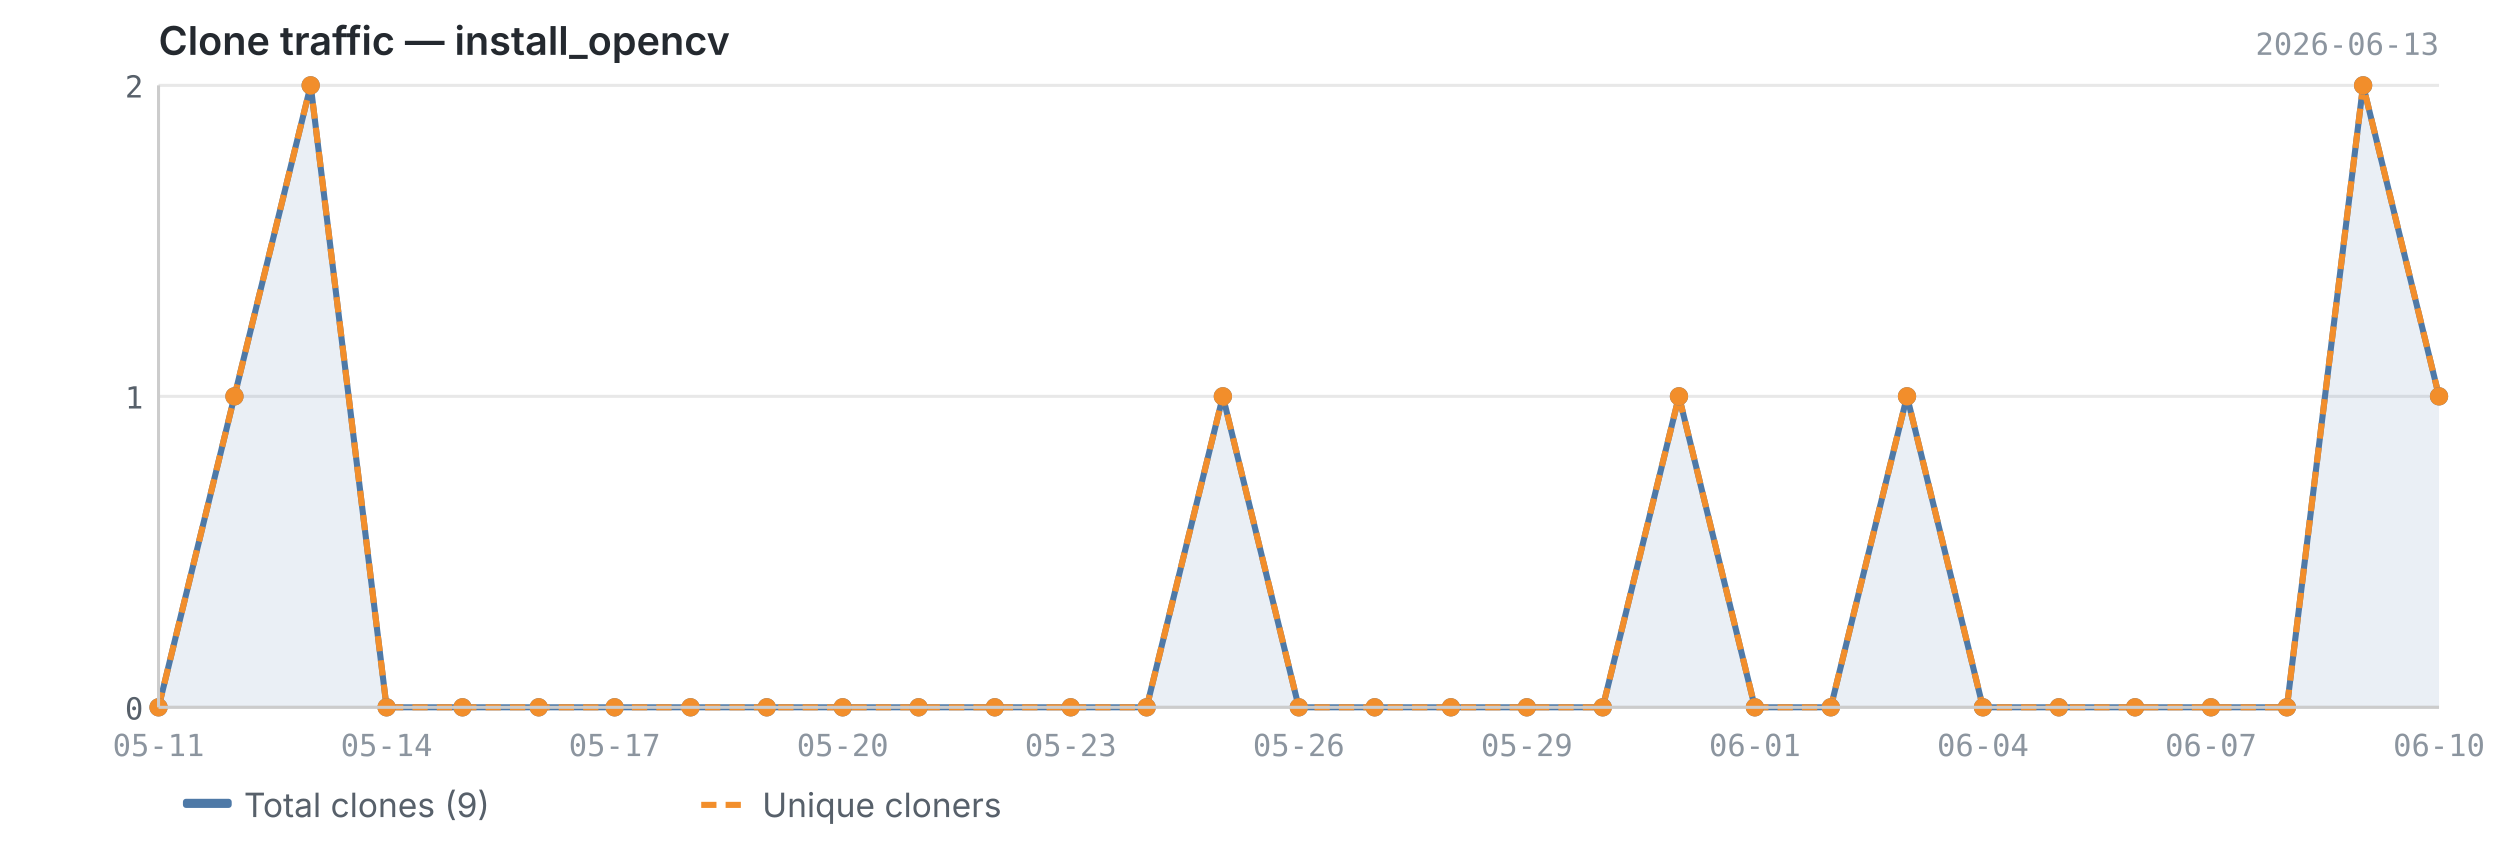
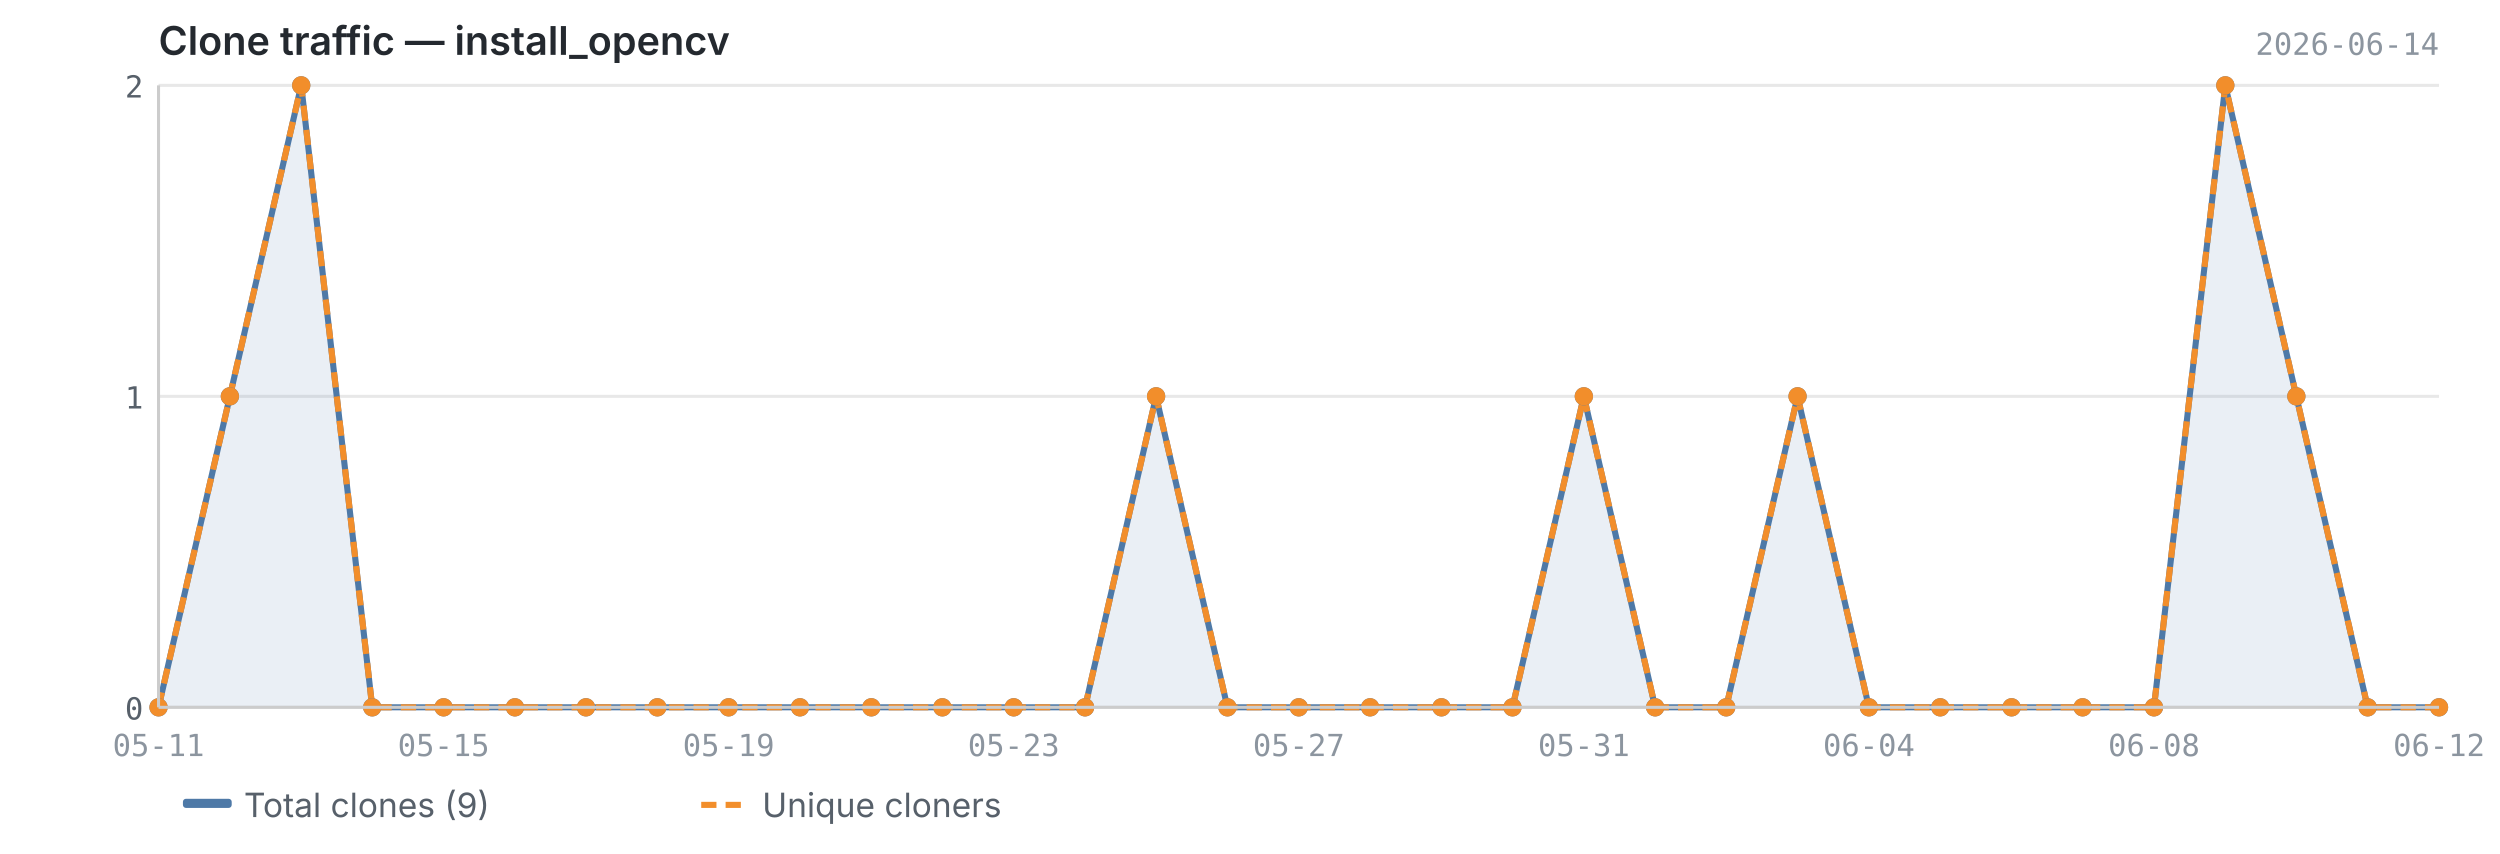
<svg xmlns="http://www.w3.org/2000/svg" viewBox="0 0 820 280" width="820" height="280">
  <text x="52" y="18" font-size="13" font-weight="600" fill="#24292f" font-family="-apple-system, BlinkMacSystemFont, 'Segoe UI', sans-serif">Clone traffic — install_opencv</text>
-   <text x="800" y="18" font-size="10" fill="#8c959f" font-family="ui-monospace, SFMono-Regular, 'SF Mono', Menlo, monospace" text-anchor="end">2026-06-13</text>
+   <text x="800" y="18" font-size="10" fill="#8c959f" font-family="ui-monospace, SFMono-Regular, 'SF Mono', Menlo, monospace" text-anchor="end">2026-06-14</text>
  <line x1="52" y1="232.0" x2="800" y2="232.0" stroke="#e8e8e8" stroke-width="1" />
  <line x1="52" y1="130.0" x2="800" y2="130.0" stroke="#e8e8e8" stroke-width="1" />
  <line x1="52" y1="28.0" x2="800" y2="28.0" stroke="#e8e8e8" stroke-width="1" />
-   <path d="M52.0,232.0 L52.0,232.0 L76.9,130.0 L101.9,28.0 L126.8,232.0 L151.7,232.0 L176.7,232.0 L201.6,232.0 L226.5,232.0 L251.5,232.0 L276.4,232.0 L301.3,232.0 L326.3,232.0 L351.2,232.0 L376.1,232.0 L401.1,130.0 L426.0,232.0 L450.9,232.0 L475.9,232.0 L500.8,232.0 L525.7,232.0 L550.7,130.0 L575.6,232.0 L600.5,232.0 L625.5,130.0 L650.4,232.0 L675.3,232.0 L700.3,232.0 L725.2,232.0 L750.1,232.0 L775.1,28.0 L800.0,130.0 L800.0,232.0 L52.0,232.0Z" fill="#4e79a7" opacity="0.12" />
-   <polyline points="52.0,232.0 76.9,130.0 101.9,28.0 126.8,232.0 151.7,232.0 176.7,232.0 201.6,232.0 226.5,232.0 251.5,232.0 276.4,232.0 301.3,232.0 326.3,232.0 351.2,232.0 376.1,232.0 401.1,130.0 426.0,232.0 450.9,232.0 475.9,232.0 500.8,232.0 525.7,232.0 550.7,130.0 575.6,232.0 600.5,232.0 625.5,130.0 650.4,232.0 675.3,232.0 700.3,232.0 725.2,232.0 750.1,232.0 775.1,28.0 800.0,130.0" fill="none" stroke="#4e79a7" stroke-width="2" stroke-linejoin="round" />
-   <polyline points="52.0,232.0 76.9,130.0 101.9,28.0 126.8,232.0 151.7,232.0 176.7,232.0 201.6,232.0 226.5,232.0 251.5,232.0 276.4,232.0 301.3,232.0 326.3,232.0 351.2,232.0 376.1,232.0 401.1,130.0 426.0,232.0 450.9,232.0 475.9,232.0 500.8,232.0 525.7,232.0 550.7,130.0 575.6,232.0 600.5,232.0 625.5,130.0 650.4,232.0 675.3,232.0 700.3,232.0 725.2,232.0 750.1,232.0 775.1,28.0 800.0,130.0" fill="none" stroke="#f28e2b" stroke-width="2" stroke-linejoin="round" stroke-dasharray="5,3" />
+   <path d="M52.0,232.0 L52.0,232.0 L75.4,130.0 L98.8,28.0 L122.1,232.0 L145.5,232.0 L168.9,232.0 L192.2,232.0 L215.6,232.0 L239.0,232.0 L262.4,232.0 L285.8,232.0 L309.1,232.0 L332.5,232.0 L355.9,232.0 L379.2,130.0 L402.6,232.0 L426.0,232.0 L449.4,232.0 L472.8,232.0 L496.1,232.0 L519.5,130.0 L542.9,232.0 L566.2,232.0 L589.6,130.0 L613.0,232.0 L636.4,232.0 L659.8,232.0 L683.1,232.0 L706.5,232.0 L729.9,28.0 L753.2,130.0 L776.6,232.0 L800.0,232.0 L800.0,232.0 L52.0,232.0Z" fill="#4e79a7" opacity="0.12" />
+   <polyline points="52.0,232.0 75.4,130.0 98.8,28.0 122.1,232.0 145.5,232.0 168.9,232.0 192.2,232.0 215.6,232.0 239.0,232.0 262.4,232.0 285.8,232.0 309.1,232.0 332.5,232.0 355.9,232.0 379.2,130.0 402.6,232.0 426.0,232.0 449.4,232.0 472.8,232.0 496.1,232.0 519.5,130.0 542.9,232.0 566.2,232.0 589.6,130.0 613.0,232.0 636.4,232.0 659.8,232.0 683.1,232.0 706.5,232.0 729.9,28.0 753.2,130.0 776.6,232.0 800.0,232.0" fill="none" stroke="#4e79a7" stroke-width="2" stroke-linejoin="round" />
+   <polyline points="52.0,232.0 75.4,130.0 98.8,28.0 122.1,232.0 145.5,232.0 168.9,232.0 192.2,232.0 215.6,232.0 239.0,232.0 262.4,232.0 285.8,232.0 309.1,232.0 332.5,232.0 355.9,232.0 379.2,130.0 402.6,232.0 426.0,232.0 449.4,232.0 472.8,232.0 496.1,232.0 519.5,130.0 542.9,232.0 566.2,232.0 589.6,130.0 613.0,232.0 636.4,232.0 659.8,232.0 683.1,232.0 706.5,232.0 729.9,28.0 753.2,130.0 776.6,232.0 800.0,232.0" fill="none" stroke="#f28e2b" stroke-width="2" stroke-linejoin="round" stroke-dasharray="5,3" />
  <circle cx="52.0" cy="232.0" r="3" fill="#4e79a7" />
-   <circle cx="76.9" cy="130.0" r="3" fill="#4e79a7" />
-   <circle cx="101.9" cy="28.0" r="3" fill="#4e79a7" />
-   <circle cx="126.8" cy="232.0" r="3" fill="#4e79a7" />
-   <circle cx="151.7" cy="232.0" r="3" fill="#4e79a7" />
-   <circle cx="176.7" cy="232.0" r="3" fill="#4e79a7" />
-   <circle cx="201.6" cy="232.0" r="3" fill="#4e79a7" />
-   <circle cx="226.5" cy="232.0" r="3" fill="#4e79a7" />
-   <circle cx="251.5" cy="232.0" r="3" fill="#4e79a7" />
-   <circle cx="276.4" cy="232.0" r="3" fill="#4e79a7" />
-   <circle cx="301.3" cy="232.0" r="3" fill="#4e79a7" />
-   <circle cx="326.3" cy="232.0" r="3" fill="#4e79a7" />
-   <circle cx="351.2" cy="232.0" r="3" fill="#4e79a7" />
-   <circle cx="376.1" cy="232.0" r="3" fill="#4e79a7" />
-   <circle cx="401.1" cy="130.0" r="3" fill="#4e79a7" />
+   <circle cx="75.4" cy="130.0" r="3" fill="#4e79a7" />
+   <circle cx="98.8" cy="28.0" r="3" fill="#4e79a7" />
+   <circle cx="122.1" cy="232.0" r="3" fill="#4e79a7" />
+   <circle cx="145.5" cy="232.0" r="3" fill="#4e79a7" />
+   <circle cx="168.9" cy="232.0" r="3" fill="#4e79a7" />
+   <circle cx="192.2" cy="232.0" r="3" fill="#4e79a7" />
+   <circle cx="215.6" cy="232.0" r="3" fill="#4e79a7" />
+   <circle cx="239.0" cy="232.0" r="3" fill="#4e79a7" />
+   <circle cx="262.4" cy="232.0" r="3" fill="#4e79a7" />
+   <circle cx="285.8" cy="232.0" r="3" fill="#4e79a7" />
+   <circle cx="309.1" cy="232.0" r="3" fill="#4e79a7" />
+   <circle cx="332.5" cy="232.0" r="3" fill="#4e79a7" />
+   <circle cx="355.9" cy="232.0" r="3" fill="#4e79a7" />
+   <circle cx="379.2" cy="130.0" r="3" fill="#4e79a7" />
+   <circle cx="402.6" cy="232.0" r="3" fill="#4e79a7" />
  <circle cx="426.0" cy="232.0" r="3" fill="#4e79a7" />
-   <circle cx="450.9" cy="232.0" r="3" fill="#4e79a7" />
-   <circle cx="475.9" cy="232.0" r="3" fill="#4e79a7" />
-   <circle cx="500.8" cy="232.0" r="3" fill="#4e79a7" />
-   <circle cx="525.7" cy="232.0" r="3" fill="#4e79a7" />
-   <circle cx="550.7" cy="130.0" r="3" fill="#4e79a7" />
-   <circle cx="575.6" cy="232.0" r="3" fill="#4e79a7" />
-   <circle cx="600.5" cy="232.0" r="3" fill="#4e79a7" />
-   <circle cx="625.5" cy="130.0" r="3" fill="#4e79a7" />
-   <circle cx="650.4" cy="232.0" r="3" fill="#4e79a7" />
-   <circle cx="675.3" cy="232.0" r="3" fill="#4e79a7" />
-   <circle cx="700.3" cy="232.0" r="3" fill="#4e79a7" />
-   <circle cx="725.2" cy="232.0" r="3" fill="#4e79a7" />
-   <circle cx="750.1" cy="232.0" r="3" fill="#4e79a7" />
-   <circle cx="775.1" cy="28.0" r="3" fill="#4e79a7" />
-   <circle cx="800.0" cy="130.0" r="3" fill="#4e79a7" />
+   <circle cx="449.4" cy="232.0" r="3" fill="#4e79a7" />
+   <circle cx="472.8" cy="232.0" r="3" fill="#4e79a7" />
+   <circle cx="496.1" cy="232.0" r="3" fill="#4e79a7" />
+   <circle cx="519.5" cy="130.0" r="3" fill="#4e79a7" />
+   <circle cx="542.9" cy="232.0" r="3" fill="#4e79a7" />
+   <circle cx="566.2" cy="232.0" r="3" fill="#4e79a7" />
+   <circle cx="589.6" cy="130.0" r="3" fill="#4e79a7" />
+   <circle cx="613.0" cy="232.0" r="3" fill="#4e79a7" />
+   <circle cx="636.4" cy="232.0" r="3" fill="#4e79a7" />
+   <circle cx="659.8" cy="232.0" r="3" fill="#4e79a7" />
+   <circle cx="683.1" cy="232.0" r="3" fill="#4e79a7" />
+   <circle cx="706.5" cy="232.0" r="3" fill="#4e79a7" />
+   <circle cx="729.9" cy="28.0" r="3" fill="#4e79a7" />
+   <circle cx="753.2" cy="130.0" r="3" fill="#4e79a7" />
+   <circle cx="776.6" cy="232.0" r="3" fill="#4e79a7" />
+   <circle cx="800.0" cy="232.0" r="3" fill="#4e79a7" />
  <circle cx="52.0" cy="232.0" r="3" fill="#f28e2b" />
-   <circle cx="76.9" cy="130.0" r="3" fill="#f28e2b" />
-   <circle cx="101.9" cy="28.0" r="3" fill="#f28e2b" />
-   <circle cx="126.8" cy="232.0" r="3" fill="#f28e2b" />
-   <circle cx="151.7" cy="232.0" r="3" fill="#f28e2b" />
-   <circle cx="176.7" cy="232.0" r="3" fill="#f28e2b" />
-   <circle cx="201.6" cy="232.0" r="3" fill="#f28e2b" />
-   <circle cx="226.5" cy="232.0" r="3" fill="#f28e2b" />
-   <circle cx="251.5" cy="232.0" r="3" fill="#f28e2b" />
-   <circle cx="276.4" cy="232.0" r="3" fill="#f28e2b" />
-   <circle cx="301.3" cy="232.0" r="3" fill="#f28e2b" />
-   <circle cx="326.3" cy="232.0" r="3" fill="#f28e2b" />
-   <circle cx="351.2" cy="232.0" r="3" fill="#f28e2b" />
-   <circle cx="376.1" cy="232.0" r="3" fill="#f28e2b" />
-   <circle cx="401.1" cy="130.0" r="3" fill="#f28e2b" />
+   <circle cx="75.4" cy="130.0" r="3" fill="#f28e2b" />
+   <circle cx="98.8" cy="28.0" r="3" fill="#f28e2b" />
+   <circle cx="122.1" cy="232.0" r="3" fill="#f28e2b" />
+   <circle cx="145.5" cy="232.0" r="3" fill="#f28e2b" />
+   <circle cx="168.9" cy="232.0" r="3" fill="#f28e2b" />
+   <circle cx="192.2" cy="232.0" r="3" fill="#f28e2b" />
+   <circle cx="215.6" cy="232.0" r="3" fill="#f28e2b" />
+   <circle cx="239.0" cy="232.0" r="3" fill="#f28e2b" />
+   <circle cx="262.4" cy="232.0" r="3" fill="#f28e2b" />
+   <circle cx="285.8" cy="232.0" r="3" fill="#f28e2b" />
+   <circle cx="309.1" cy="232.0" r="3" fill="#f28e2b" />
+   <circle cx="332.5" cy="232.0" r="3" fill="#f28e2b" />
+   <circle cx="355.9" cy="232.0" r="3" fill="#f28e2b" />
+   <circle cx="379.2" cy="130.0" r="3" fill="#f28e2b" />
+   <circle cx="402.6" cy="232.0" r="3" fill="#f28e2b" />
  <circle cx="426.0" cy="232.0" r="3" fill="#f28e2b" />
-   <circle cx="450.9" cy="232.0" r="3" fill="#f28e2b" />
-   <circle cx="475.9" cy="232.0" r="3" fill="#f28e2b" />
-   <circle cx="500.8" cy="232.0" r="3" fill="#f28e2b" />
-   <circle cx="525.7" cy="232.0" r="3" fill="#f28e2b" />
-   <circle cx="550.7" cy="130.0" r="3" fill="#f28e2b" />
-   <circle cx="575.6" cy="232.0" r="3" fill="#f28e2b" />
-   <circle cx="600.5" cy="232.0" r="3" fill="#f28e2b" />
-   <circle cx="625.5" cy="130.0" r="3" fill="#f28e2b" />
-   <circle cx="650.4" cy="232.0" r="3" fill="#f28e2b" />
-   <circle cx="675.3" cy="232.0" r="3" fill="#f28e2b" />
-   <circle cx="700.3" cy="232.0" r="3" fill="#f28e2b" />
-   <circle cx="725.2" cy="232.0" r="3" fill="#f28e2b" />
-   <circle cx="750.1" cy="232.0" r="3" fill="#f28e2b" />
-   <circle cx="775.1" cy="28.0" r="3" fill="#f28e2b" />
-   <circle cx="800.0" cy="130.0" r="3" fill="#f28e2b" />
+   <circle cx="449.4" cy="232.0" r="3" fill="#f28e2b" />
+   <circle cx="472.8" cy="232.0" r="3" fill="#f28e2b" />
+   <circle cx="496.1" cy="232.0" r="3" fill="#f28e2b" />
+   <circle cx="519.5" cy="130.0" r="3" fill="#f28e2b" />
+   <circle cx="542.9" cy="232.0" r="3" fill="#f28e2b" />
+   <circle cx="566.2" cy="232.0" r="3" fill="#f28e2b" />
+   <circle cx="589.6" cy="130.0" r="3" fill="#f28e2b" />
+   <circle cx="613.0" cy="232.0" r="3" fill="#f28e2b" />
+   <circle cx="636.4" cy="232.0" r="3" fill="#f28e2b" />
+   <circle cx="659.8" cy="232.0" r="3" fill="#f28e2b" />
+   <circle cx="683.1" cy="232.0" r="3" fill="#f28e2b" />
+   <circle cx="706.5" cy="232.0" r="3" fill="#f28e2b" />
+   <circle cx="729.9" cy="28.0" r="3" fill="#f28e2b" />
+   <circle cx="753.2" cy="130.0" r="3" fill="#f28e2b" />
+   <circle cx="776.6" cy="232.0" r="3" fill="#f28e2b" />
+   <circle cx="800.0" cy="232.0" r="3" fill="#f28e2b" />
  <line x1="52" y1="28" x2="52" y2="232" stroke="#cccccc" stroke-width="1" />
  <line x1="52" y1="232" x2="800" y2="232" stroke="#cccccc" stroke-width="1" />
  <text x="47" y="236.0" text-anchor="end" font-size="10" fill="#57606a" font-family="ui-monospace, SFMono-Regular, 'SF Mono', Menlo, monospace">0</text>
  <text x="47" y="134.0" text-anchor="end" font-size="10" fill="#57606a" font-family="ui-monospace, SFMono-Regular, 'SF Mono', Menlo, monospace">1</text>
  <text x="47" y="32.0" text-anchor="end" font-size="10" fill="#57606a" font-family="ui-monospace, SFMono-Regular, 'SF Mono', Menlo, monospace">2</text>
  <text x="52.0" y="248" text-anchor="middle" font-size="10" fill="#8c959f" font-family="ui-monospace, SFMono-Regular, 'SF Mono', Menlo, monospace">05-11</text>
-   <text x="126.8" y="248" text-anchor="middle" font-size="10" fill="#8c959f" font-family="ui-monospace, SFMono-Regular, 'SF Mono', Menlo, monospace">05-14</text>
-   <text x="201.6" y="248" text-anchor="middle" font-size="10" fill="#8c959f" font-family="ui-monospace, SFMono-Regular, 'SF Mono', Menlo, monospace">05-17</text>
-   <text x="276.4" y="248" text-anchor="middle" font-size="10" fill="#8c959f" font-family="ui-monospace, SFMono-Regular, 'SF Mono', Menlo, monospace">05-20</text>
-   <text x="351.2" y="248" text-anchor="middle" font-size="10" fill="#8c959f" font-family="ui-monospace, SFMono-Regular, 'SF Mono', Menlo, monospace">05-23</text>
-   <text x="426.0" y="248" text-anchor="middle" font-size="10" fill="#8c959f" font-family="ui-monospace, SFMono-Regular, 'SF Mono', Menlo, monospace">05-26</text>
-   <text x="500.8" y="248" text-anchor="middle" font-size="10" fill="#8c959f" font-family="ui-monospace, SFMono-Regular, 'SF Mono', Menlo, monospace">05-29</text>
-   <text x="575.6" y="248" text-anchor="middle" font-size="10" fill="#8c959f" font-family="ui-monospace, SFMono-Regular, 'SF Mono', Menlo, monospace">06-01</text>
-   <text x="650.4" y="248" text-anchor="middle" font-size="10" fill="#8c959f" font-family="ui-monospace, SFMono-Regular, 'SF Mono', Menlo, monospace">06-04</text>
-   <text x="725.2" y="248" text-anchor="middle" font-size="10" fill="#8c959f" font-family="ui-monospace, SFMono-Regular, 'SF Mono', Menlo, monospace">06-07</text>
-   <text x="800.0" y="248" text-anchor="middle" font-size="10" fill="#8c959f" font-family="ui-monospace, SFMono-Regular, 'SF Mono', Menlo, monospace">06-10</text>
+   <text x="800.0" y="248" text-anchor="middle" font-size="10" fill="#8c959f" font-family="ui-monospace, SFMono-Regular, 'SF Mono', Menlo, monospace">06-12</text>
+   <text x="145.5" y="248" text-anchor="middle" font-size="10" fill="#8c959f" font-family="ui-monospace, SFMono-Regular, 'SF Mono', Menlo, monospace">05-15</text>
+   <text x="239.0" y="248" text-anchor="middle" font-size="10" fill="#8c959f" font-family="ui-monospace, SFMono-Regular, 'SF Mono', Menlo, monospace">05-19</text>
+   <text x="332.5" y="248" text-anchor="middle" font-size="10" fill="#8c959f" font-family="ui-monospace, SFMono-Regular, 'SF Mono', Menlo, monospace">05-23</text>
+   <text x="426.0" y="248" text-anchor="middle" font-size="10" fill="#8c959f" font-family="ui-monospace, SFMono-Regular, 'SF Mono', Menlo, monospace">05-27</text>
+   <text x="519.5" y="248" text-anchor="middle" font-size="10" fill="#8c959f" font-family="ui-monospace, SFMono-Regular, 'SF Mono', Menlo, monospace">05-31</text>
+   <text x="613.0" y="248" text-anchor="middle" font-size="10" fill="#8c959f" font-family="ui-monospace, SFMono-Regular, 'SF Mono', Menlo, monospace">06-04</text>
+   <text x="706.5" y="248" text-anchor="middle" font-size="10" fill="#8c959f" font-family="ui-monospace, SFMono-Regular, 'SF Mono', Menlo, monospace">06-08</text>
  <rect x="60" y="262" width="16" height="3" fill="#4e79a7" rx="1" />
  <text x="80" y="268" font-size="11" fill="#57606a" font-family="-apple-system, BlinkMacSystemFont, 'Segoe UI', sans-serif">Total clones (9)</text>
  <line x1="230" y1="264" x2="246" y2="264" stroke="#f28e2b" stroke-width="2" stroke-dasharray="5,3" />
  <text x="250" y="268" font-size="11" fill="#57606a" font-family="-apple-system, BlinkMacSystemFont, 'Segoe UI', sans-serif">Unique cloners</text>
</svg>
